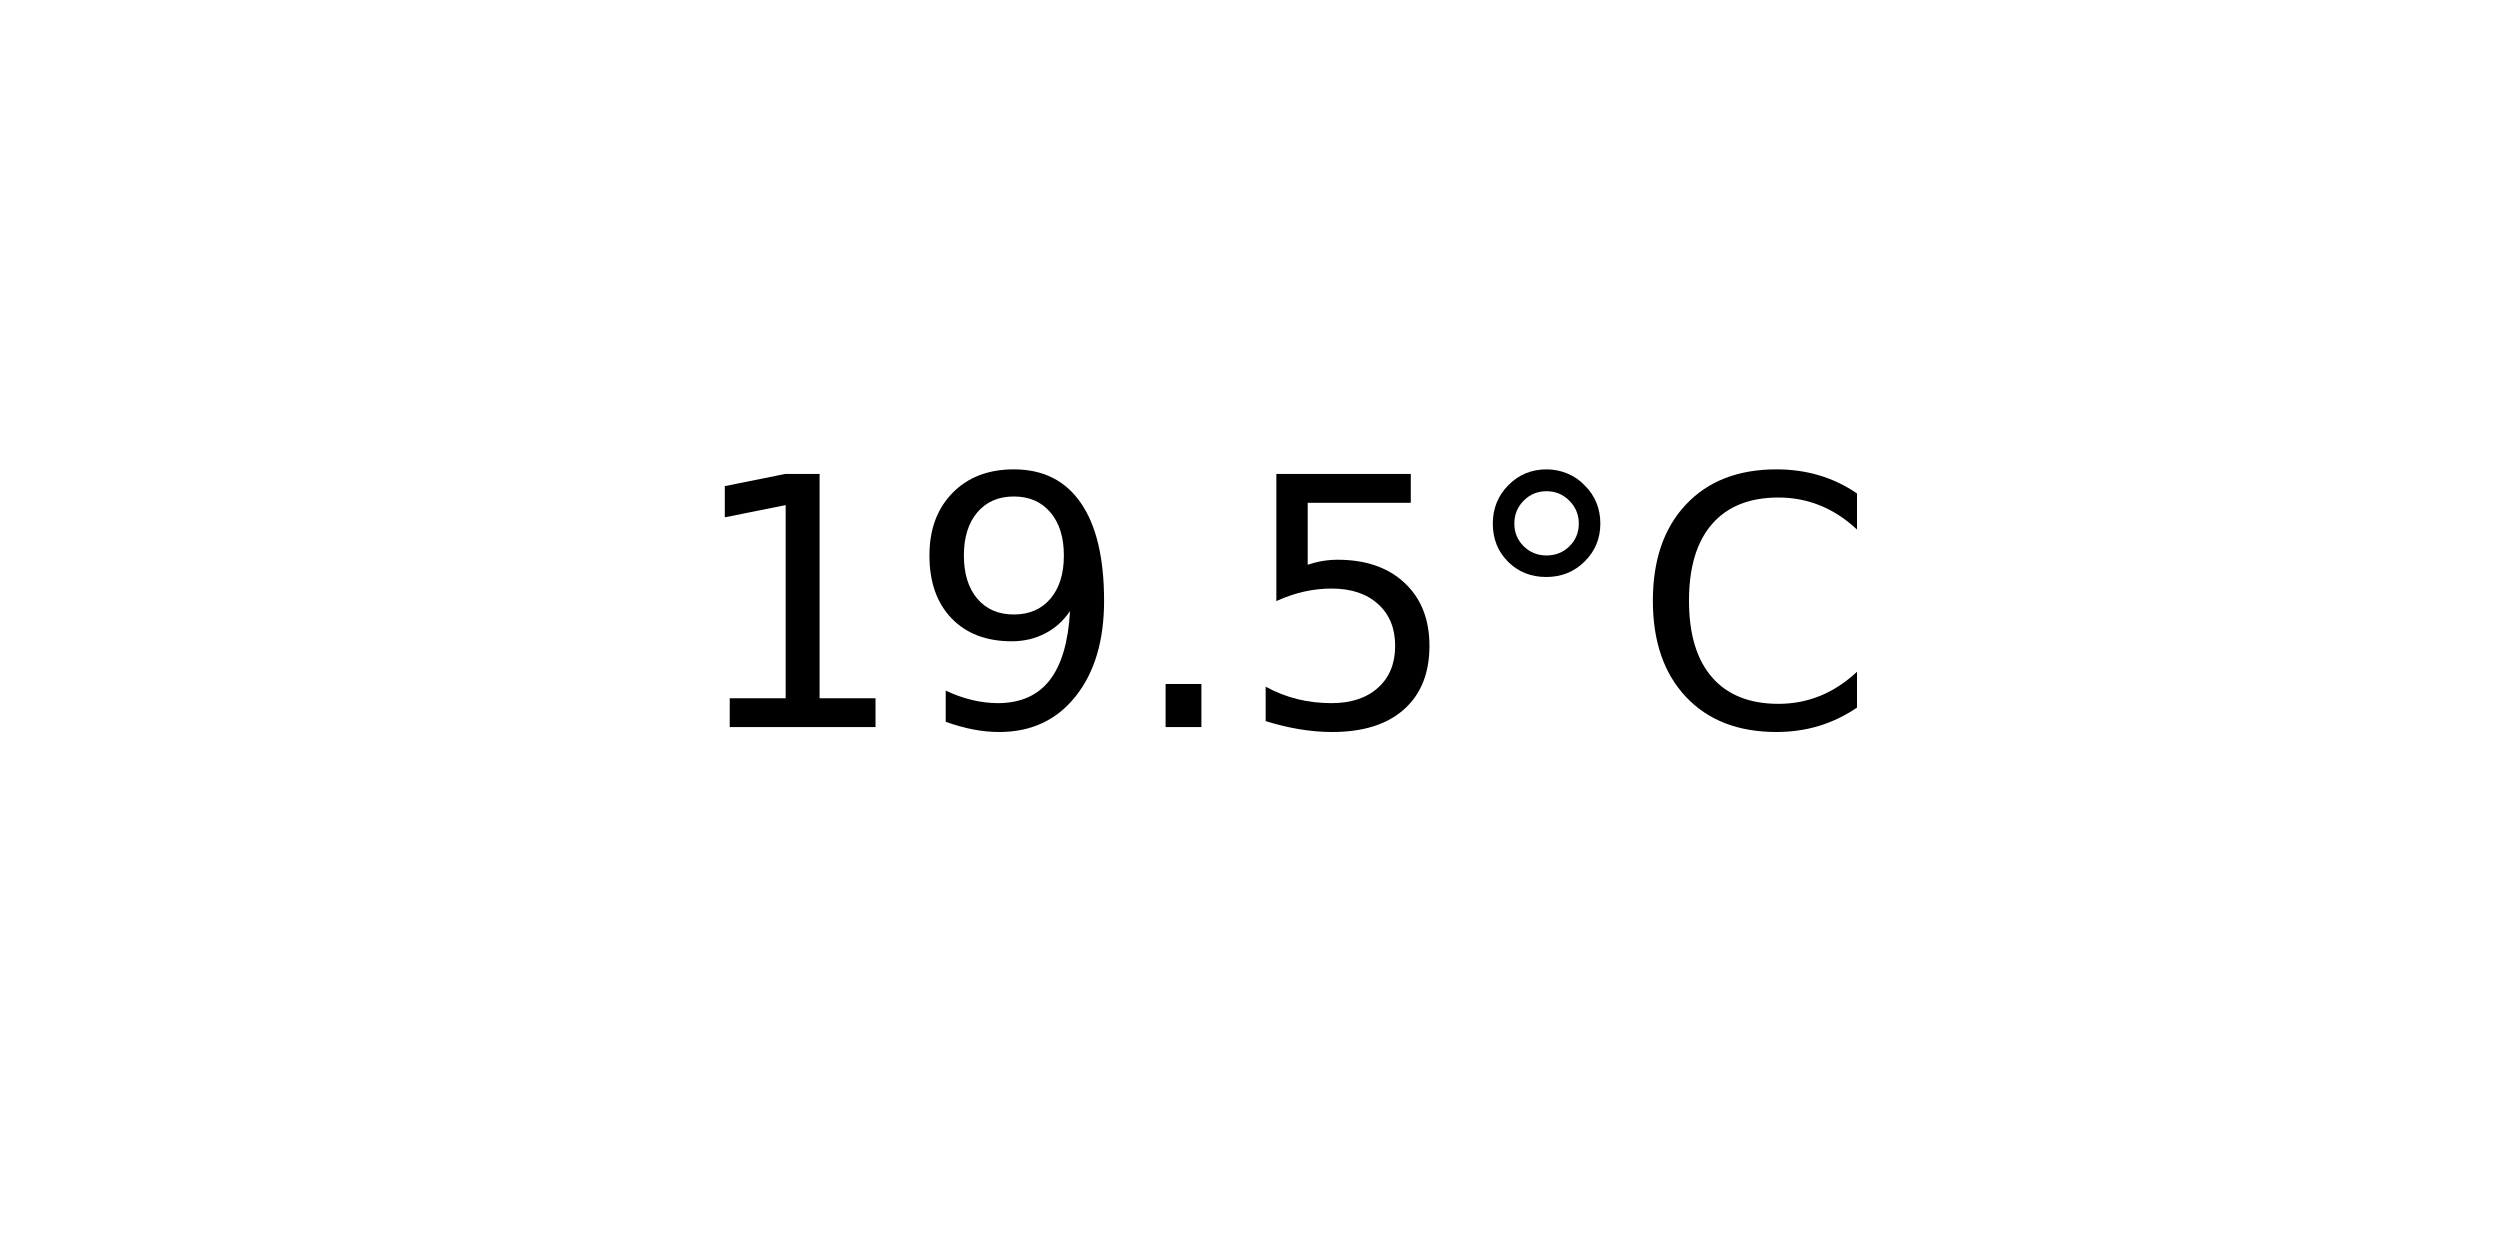
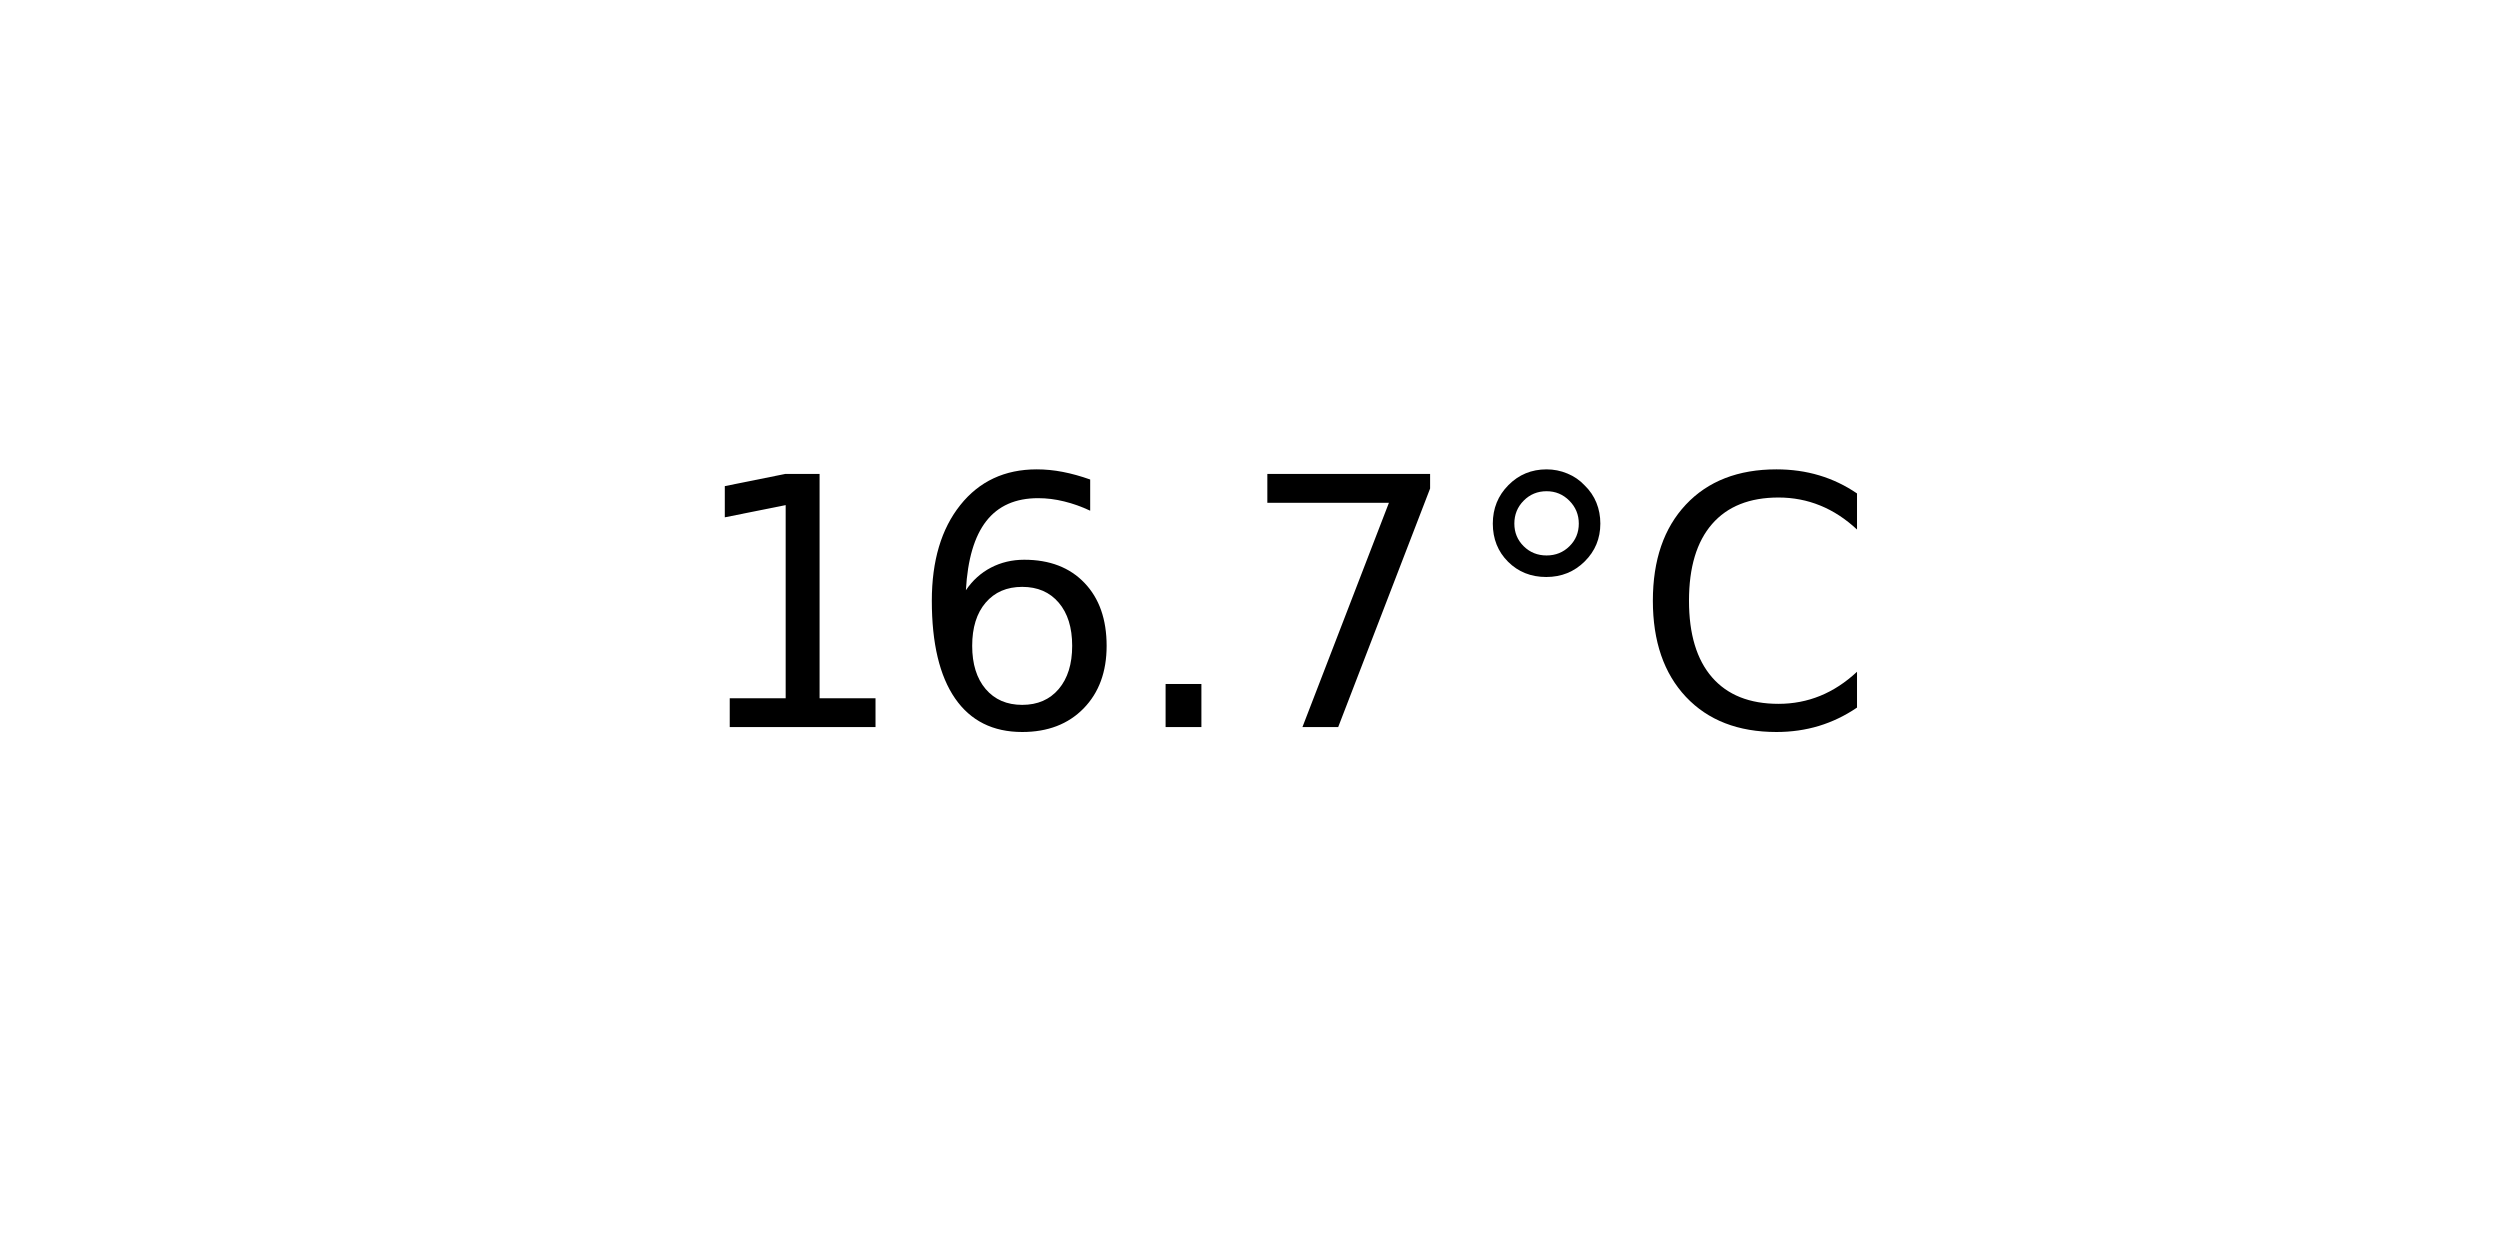
<svg xmlns="http://www.w3.org/2000/svg" xmlns:xlink="http://www.w3.org/1999/xlink" width="72pt" height="36pt" viewBox="0 0 72 36" version="1.1">
  <defs>
    <style type="text/css">*{stroke-linejoin: round; stroke-linecap: butt}</style>
  </defs>
  <g id="figure_1">
    <g id="axes_1">
      <g id="text_1">
        <g transform="translate(19.77578 20.93937) scale(0.1 -0.1)">
          <defs>
            <path id="DejaVuSans-31" d="M 794 531  L 1825 531  L 1825 4091  L 703 3866  L 703 4441  L 1819 4666  L 2450 4666  L 2450 531  L 3481 531  L 3481 0  L 794 0  L 794 531  z " transform="scale(0.015625)" />
-             <path id="DejaVuSans-39" d="M 703 97  L 703 672  Q 941 559 1184 500  Q 1428 441 1663 441  Q 2288 441 2617 861  Q 2947 1281 2994 2138  Q 2813 1869 2534 1725  Q 2256 1581 1919 1581  Q 1219 1581 811 2004  Q 403 2428 403 3163  Q 403 3881 828 4315  Q 1253 4750 1959 4750  Q 2769 4750 3195 4129  Q 3622 3509 3622 2328  Q 3622 1225 3098 567  Q 2575 -91 1691 -91  Q 1453 -91 1209 -44  Q 966 3 703 97  z M 1959 2075  Q 2384 2075 2632 2365  Q 2881 2656 2881 3163  Q 2881 3666 2632 3958  Q 2384 4250 1959 4250  Q 1534 4250 1286 3958  Q 1038 3666 1038 3163  Q 1038 2656 1286 2365  Q 1534 2075 1959 2075  z " transform="scale(0.015625)" />
+             <path id="DejaVuSans-36" d="M 2113 2584  Q 1688 2584 1439 2293  Q 1191 2003 1191 1497  Q 1191 994 1439 701  Q 1688 409 2113 409  Q 2538 409 2786 701  Q 3034 994 3034 1497  Q 3034 2003 2786 2293  Q 2538 2584 2113 2584  z M 3366 4563  L 3366 3988  Q 3128 4100 2886 4159  Q 2644 4219 2406 4219  Q 1781 4219 1451 3797  Q 1122 3375 1075 2522  Q 1259 2794 1537 2939  Q 1816 3084 2150 3084  Q 2853 3084 3261 2657  Q 3669 2231 3669 1497  Q 3669 778 3244 343  Q 2819 -91 2113 -91  Q 1303 -91 875 529  Q 447 1150 447 2328  Q 447 3434 972 4092  Q 1497 4750 2381 4750  Q 2619 4750 2861 4703  Q 3103 4656 3366 4563  z " transform="scale(0.015625)" />
            <path id="DejaVuSans-2e" d="M 684 794  L 1344 794  L 1344 0  L 684 0  L 684 794  z " transform="scale(0.015625)" />
-             <path id="DejaVuSans-35" d="M 691 4666  L 3169 4666  L 3169 4134  L 1269 4134  L 1269 2991  Q 1406 3038 1543 3061  Q 1681 3084 1819 3084  Q 2600 3084 3056 2656  Q 3513 2228 3513 1497  Q 3513 744 3044 326  Q 2575 -91 1722 -91  Q 1428 -91 1123 -41  Q 819 9 494 109  L 494 744  Q 775 591 1075 516  Q 1375 441 1709 441  Q 2250 441 2565 725  Q 2881 1009 2881 1497  Q 2881 1984 2565 2268  Q 2250 2553 1709 2553  Q 1456 2553 1204 2497  Q 953 2441 691 2322  L 691 4666  z " transform="scale(0.015625)" />
+             <path id="DejaVuSans-37" d="M 525 4666  L 3525 4666  L 3525 4397  L 1831 0  L 1172 0  L 2766 4134  L 525 4134  L 525 4666  z " transform="scale(0.015625)" />
            <path id="DejaVuSans-b0" d="M 1600 4347  Q 1350 4347 1178 4173  Q 1006 4000 1006 3750  Q 1006 3503 1178 3333  Q 1350 3163 1600 3163  Q 1850 3163 2022 3333  Q 2194 3503 2194 3750  Q 2194 3997 2020 4172  Q 1847 4347 1600 4347  z M 1600 4750  Q 1800 4750 1984 4673  Q 2169 4597 2303 4453  Q 2447 4313 2519 4134  Q 2591 3956 2591 3750  Q 2591 3338 2302 3052  Q 2013 2766 1594 2766  Q 1172 2766 890 3047  Q 609 3328 609 3750  Q 609 4169 896 4459  Q 1184 4750 1600 4750  z " transform="scale(0.015625)" />
            <path id="DejaVuSans-43" d="M 4122 4306  L 4122 3641  Q 3803 3938 3442 4084  Q 3081 4231 2675 4231  Q 1875 4231 1450 3742  Q 1025 3253 1025 2328  Q 1025 1406 1450 917  Q 1875 428 2675 428  Q 3081 428 3442 575  Q 3803 722 4122 1019  L 4122 359  Q 3791 134 3420 21  Q 3050 -91 2638 -91  Q 1578 -91 968 557  Q 359 1206 359 2328  Q 359 3453 968 4101  Q 1578 4750 2638 4750  Q 3056 4750 3426 4639  Q 3797 4528 4122 4306  z " transform="scale(0.015625)" />
          </defs>
          <use xlink:href="#DejaVuSans-31" />
-           <use xlink:href="#DejaVuSans-39" x="63.623" />
+           <use xlink:href="#DejaVuSans-36" x="63.623" />
          <use xlink:href="#DejaVuSans-2e" x="127.246" />
-           <use xlink:href="#DejaVuSans-35" x="159.033" />
+           <use xlink:href="#DejaVuSans-37" x="159.033" />
          <use xlink:href="#DejaVuSans-b0" x="222.656" />
          <use xlink:href="#DejaVuSans-43" x="272.656" />
        </g>
      </g>
    </g>
  </g>
</svg>
